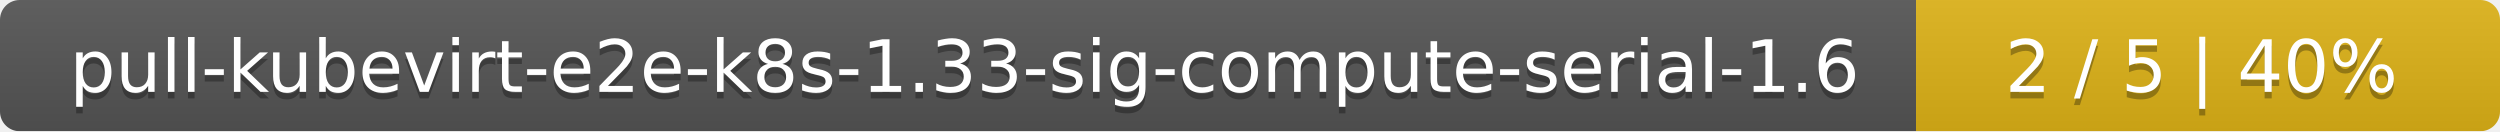
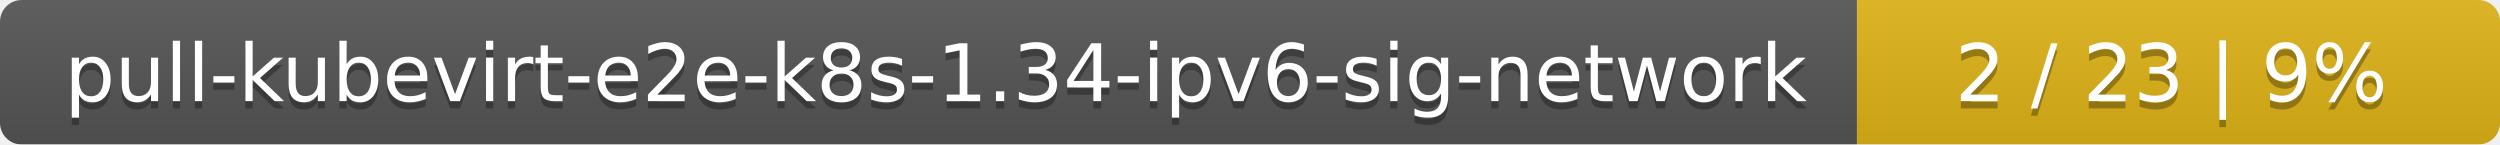
- <svg xmlns="http://www.w3.org/2000/svg" width="381" height="20">
+ <svg xmlns="http://www.w3.org/2000/svg" width="346" height="20">
  <linearGradient id="smooth" x2="0" y2="100%">
    <stop offset="0" stop-color="#bbb" stop-opacity=".1" />
    <stop offset="1" stop-opacity=".1" />
  </linearGradient>
  <mask id="round">
-     <rect width="381" height="20" rx="3" fill="#fff" />
+     <rect width="346" height="20" rx="3" fill="#fff" />
  </mask>
  <g mask="url(#round)">
-     <rect width="292" height="20" fill="#555" />
-     <rect x="292" width="89" height="20" fill="#dfb317" />
-     <rect width="381" height="20" fill="url(#smooth)" />
+     <rect width="257" height="20" fill="#555" />
+     <rect x="257" width="89" height="20" fill="#dfb317" />
+     <rect width="346" height="20" fill="url(#smooth)" />
  </g>
  <g fill="#fff" text-anchor="middle" font-family="DejaVu Sans,Verdana,Geneva,sans-serif" font-size="11">
-     <text x="147" y="15" fill="#010101" fill-opacity=".3">pull-kubevirt-e2e-k8s-1.33-sig-compute-serial-1.6</text>
-     <text x="147" y="14">pull-kubevirt-e2e-k8s-1.33-sig-compute-serial-1.6</text>
-     <text x="335.5" y="15" fill="#010101" fill-opacity=".3">2 / 5    |    40%</text>
-     <text x="335.5" y="14">2 / 5    |    40%</text>
+     <text x="129.5" y="15" fill="#010101" fill-opacity=".3">pull-kubevirt-e2e-k8s-1.34-ipv6-sig-network</text>
+     <text x="129.5" y="14">pull-kubevirt-e2e-k8s-1.34-ipv6-sig-network</text>
+     <text x="300.5" y="15" fill="#010101" fill-opacity=".3">2 / 23    |    9%</text>
+     <text x="300.5" y="14">2 / 23    |    9%</text>
  </g>
</svg>
